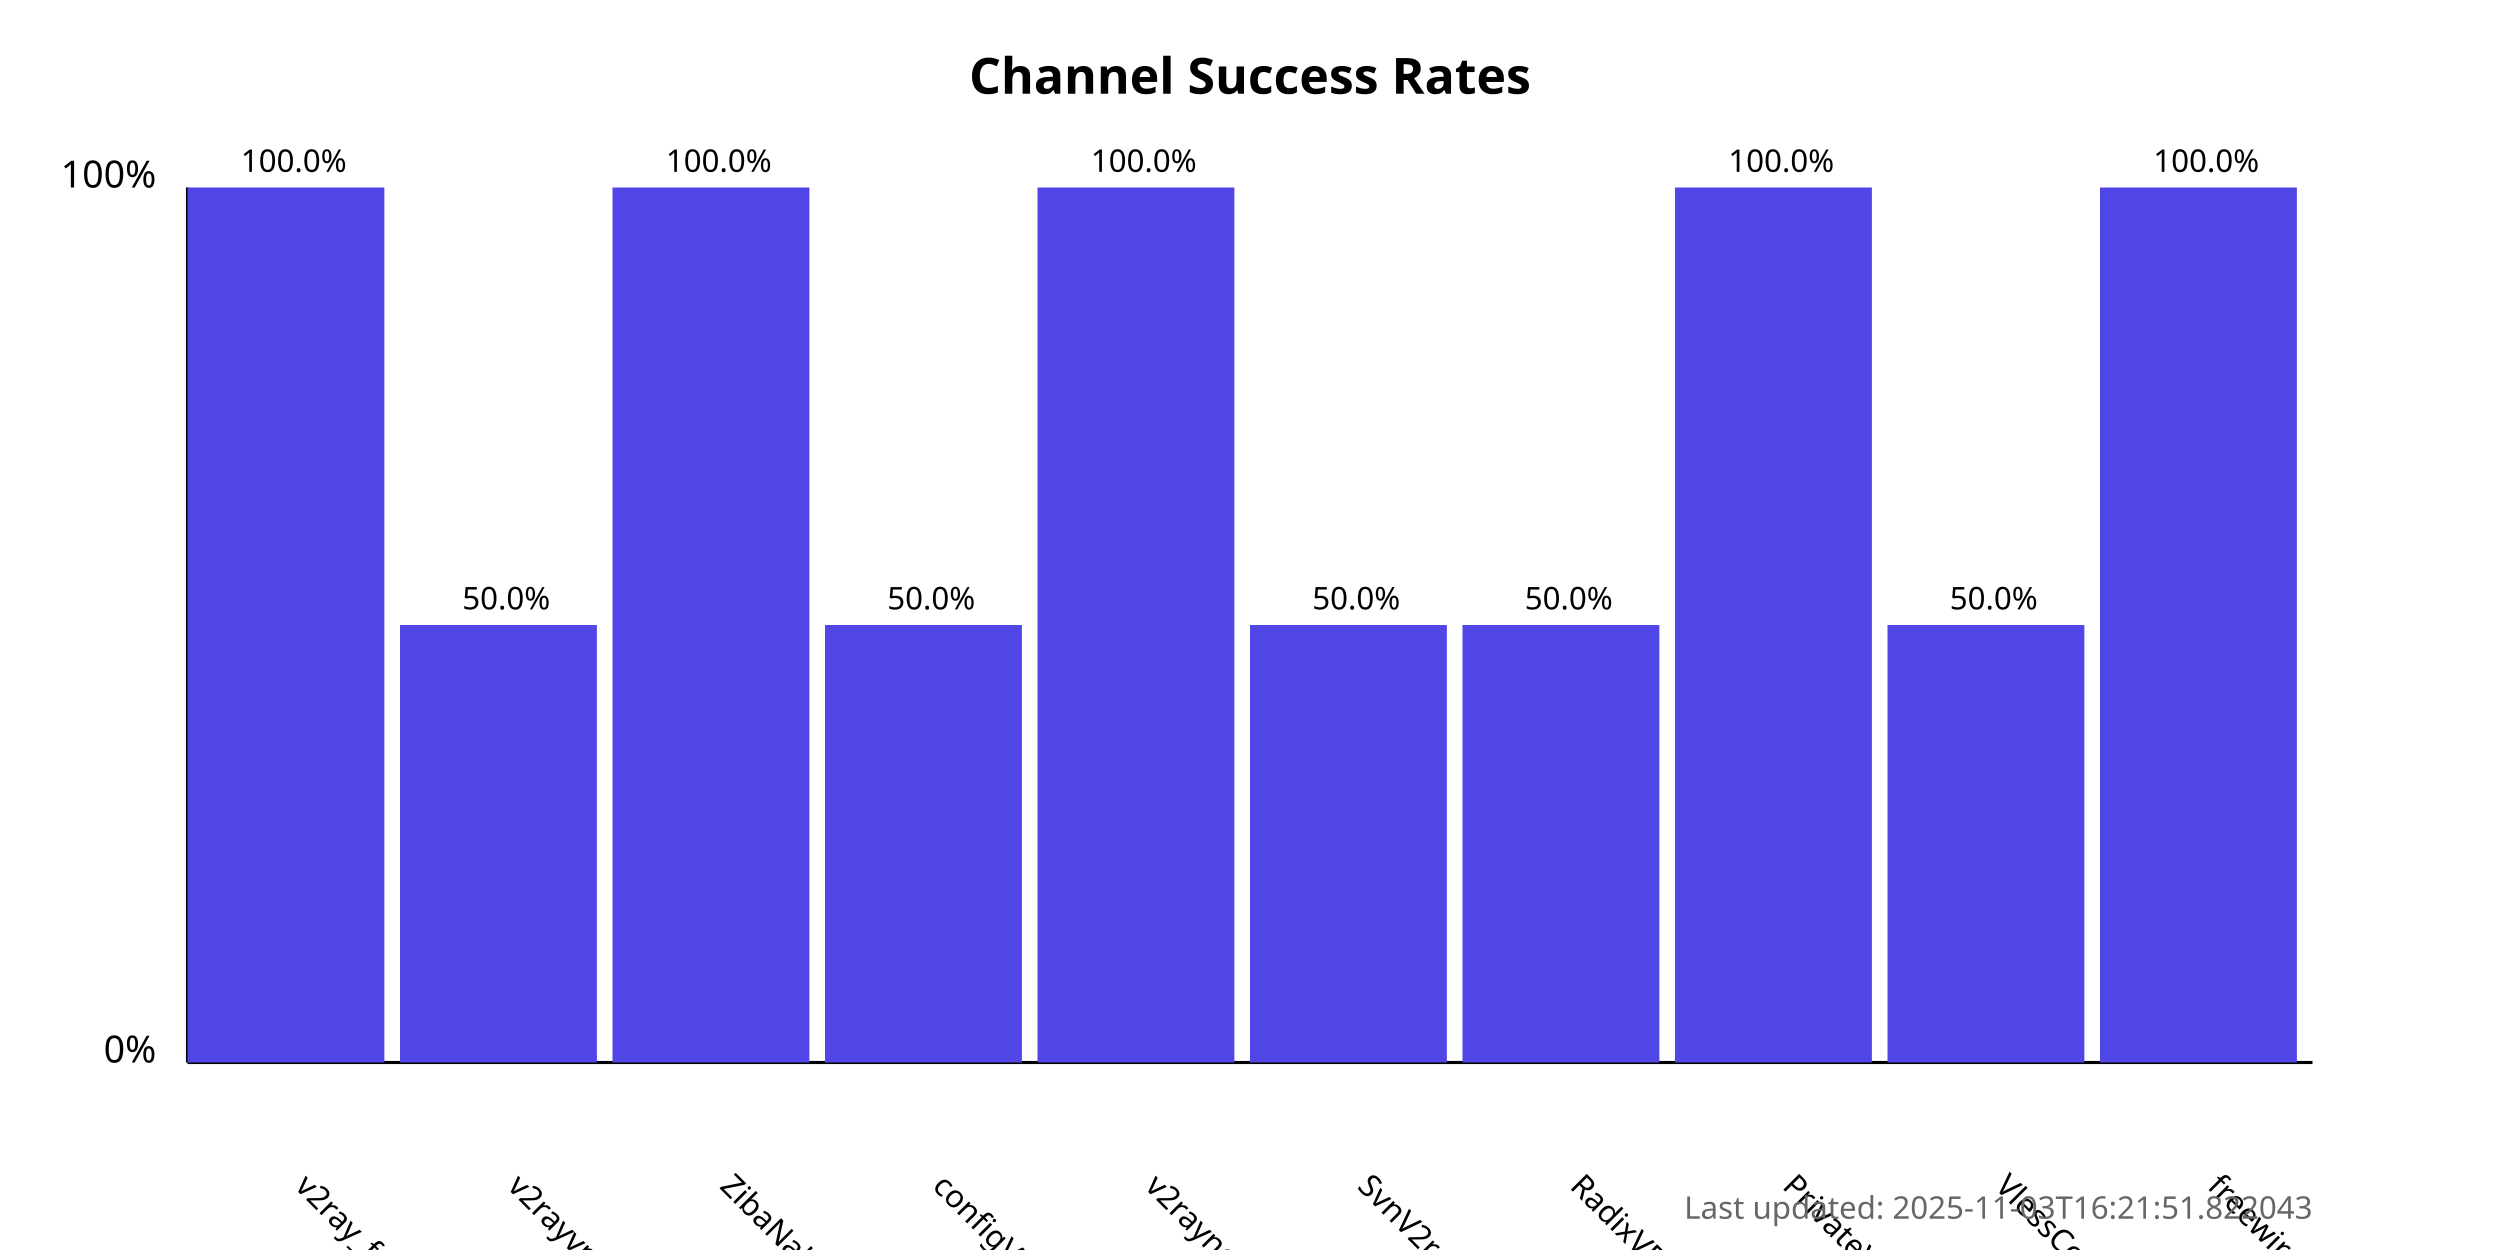
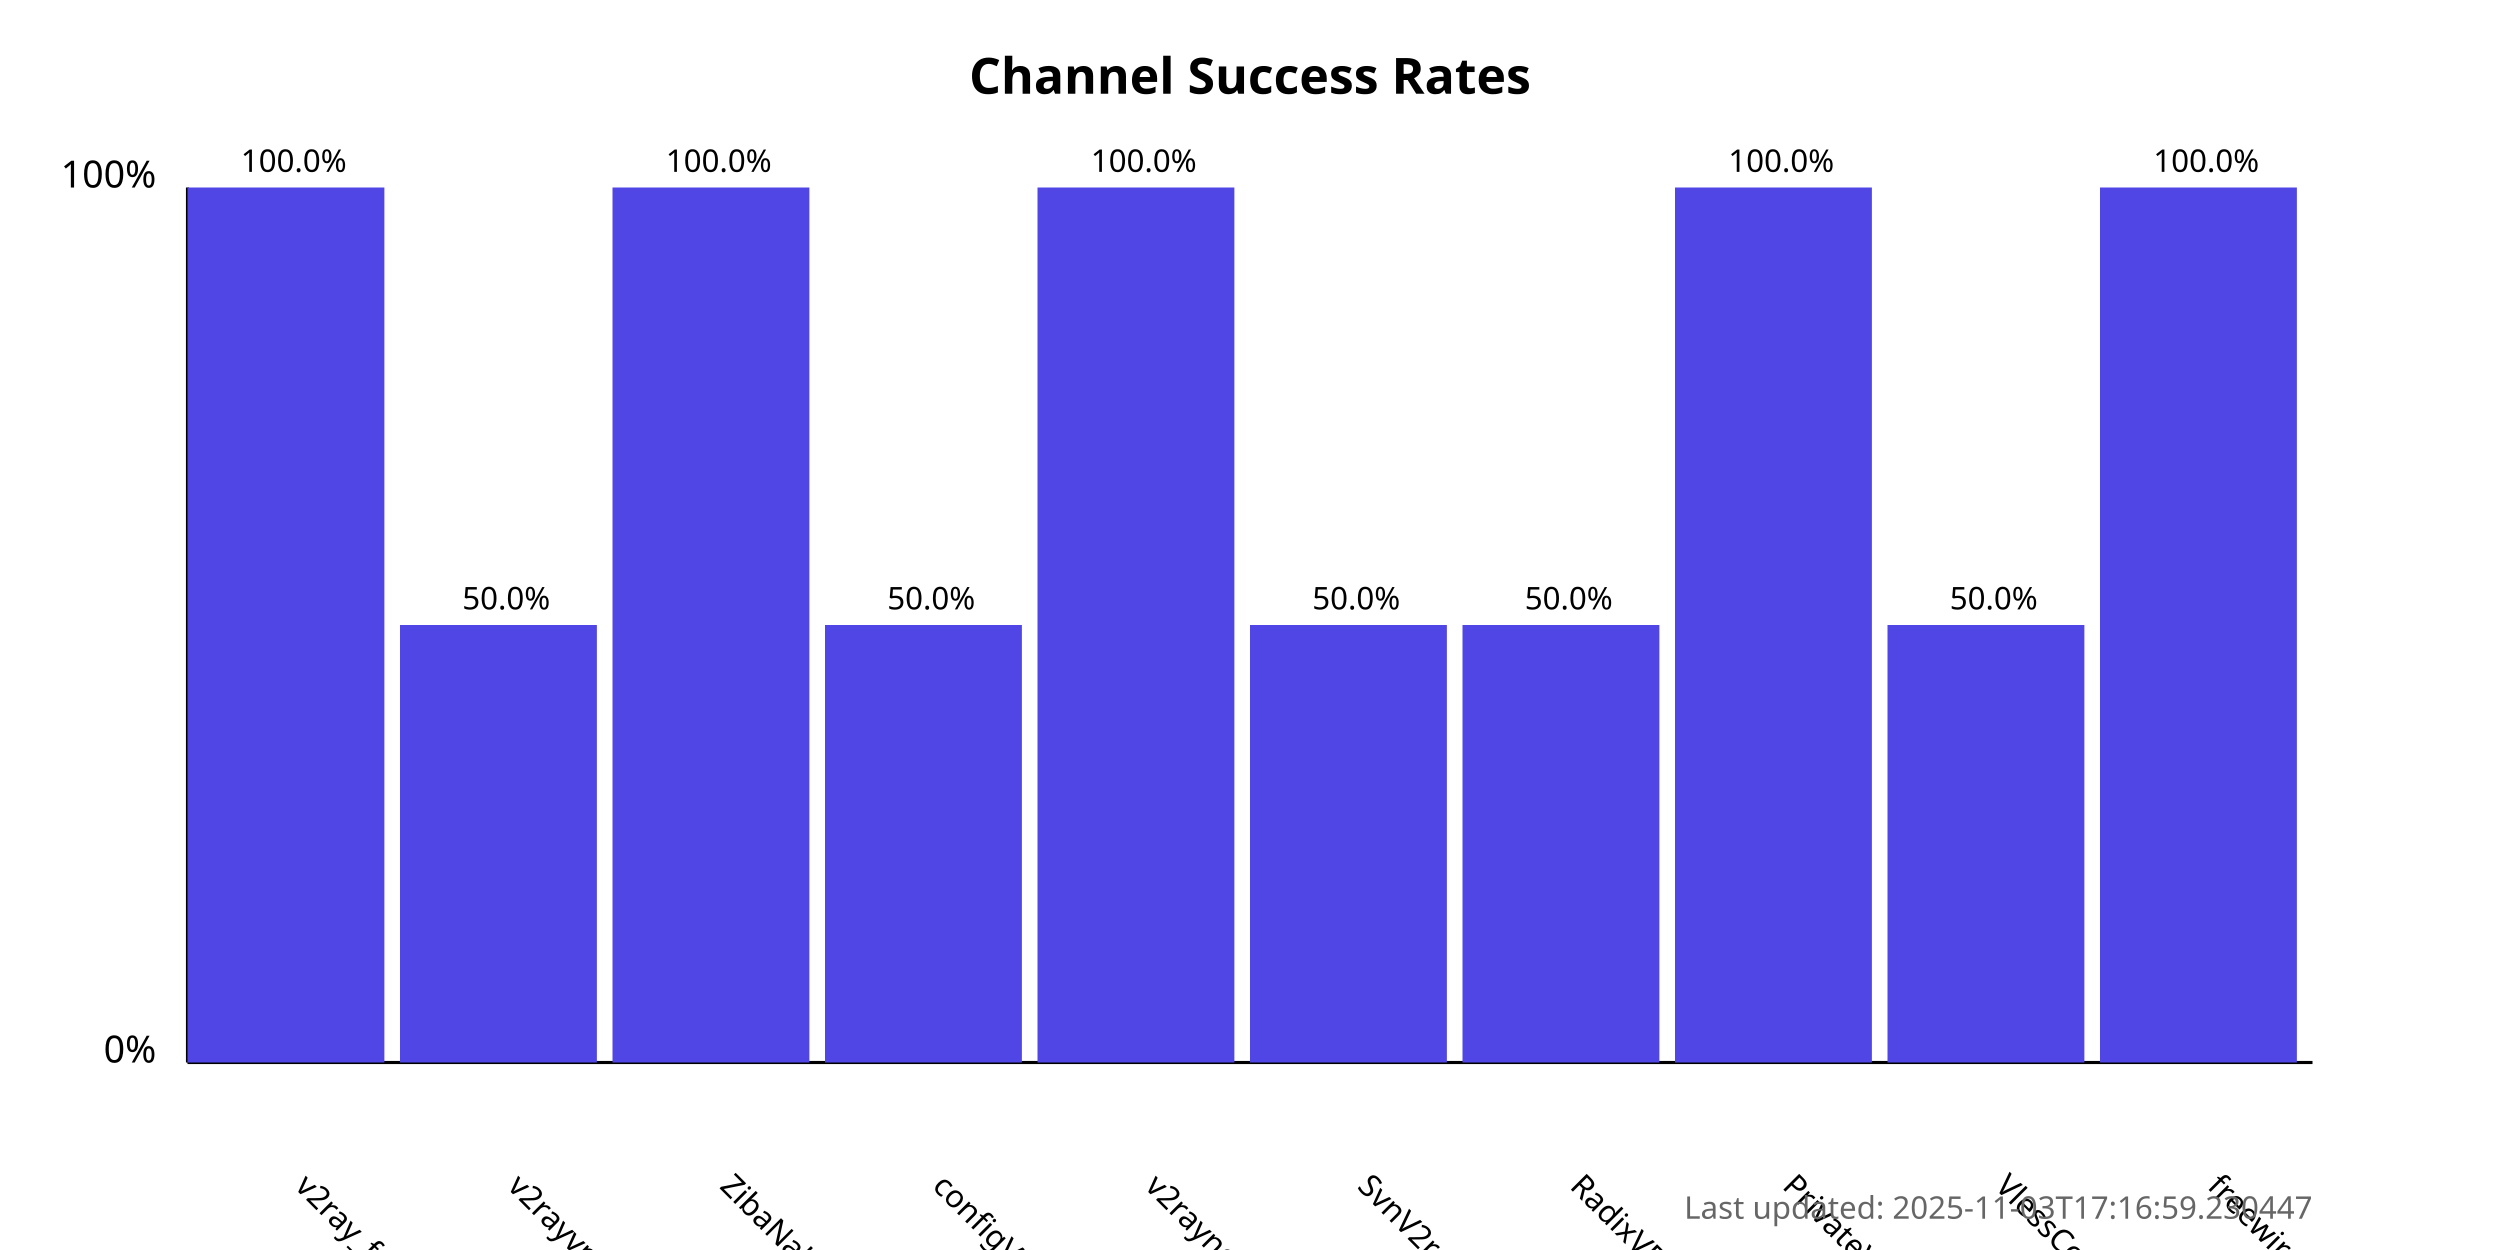
<svg xmlns="http://www.w3.org/2000/svg" width="800" height="400">
  <style>
            .chart-title { font: bold 16px sans-serif; }
            .axis-label { font: 12px sans-serif; }
            .tick-label { font: 10px sans-serif; }
            .bar { fill: #4f46e5; }
            .bar:hover { fill: #6366f1; }
            .timestamp { font: 10px sans-serif; fill: #666; }
        </style>
  <text x="400.0" y="30" text-anchor="middle" class="chart-title">
            Channel Success Rates
        </text>
  <line x1="60" y1="340" x2="60" y2="60" stroke="black" stroke-width="1" />
  <line x1="60" y1="340" x2="740" y2="340" stroke="black" stroke-width="1" />
  <text x="50" y="340" text-anchor="end" class="axis-label">0%</text>
  <text x="50" y="60" text-anchor="end" class="axis-label">100%</text>
  <g>
    <rect x="60" y="60.0" width="63.0" height="280.0" class="bar" />
    <text x="94.0" y="380" transform="rotate(45, 94.0, 380)" text-anchor="start" class="tick-label">
                v2ray_free_conf
            </text>
    <text x="94.0" y="55.0" text-anchor="middle" class="tick-label">
                100.0%
            </text>
  </g>
  <g>
    <rect x="128.0" y="200.0" width="63.0" height="140.0" class="bar" />
    <text x="162.0" y="380" transform="rotate(45, 162.0, 380)" text-anchor="start" class="tick-label">
                v2rayvpno
            </text>
    <text x="162.0" y="195.0" text-anchor="middle" class="tick-label">
                50.0%
            </text>
  </g>
  <g>
    <rect x="196.0" y="60.0" width="63.0" height="280.0" class="bar" />
    <text x="230.0" y="380" transform="rotate(45, 230.0, 380)" text-anchor="start" class="tick-label">
                ZibaNabz
            </text>
    <text x="230.0" y="55.0" text-anchor="middle" class="tick-label">
                100.0%
            </text>
  </g>
  <g>
    <rect x="264.0" y="200.0" width="63.0" height="140.0" class="bar" />
    <text x="298.0" y="380" transform="rotate(45, 298.0, 380)" text-anchor="start" class="tick-label">
                configV2rayForFree
            </text>
    <text x="298.0" y="195.0" text-anchor="middle" class="tick-label">
                50.0%
            </text>
  </g>
  <g>
    <rect x="332.0" y="60.0" width="63.0" height="280.0" class="bar" />
    <text x="366.0" y="380" transform="rotate(45, 366.0, 380)" text-anchor="start" class="tick-label">
                v2rayngvpn
            </text>
    <text x="366.0" y="55.0" text-anchor="middle" class="tick-label">
                100.0%
            </text>
  </g>
  <g>
    <rect x="400.0" y="200.0" width="63.0" height="140.0" class="bar" />
    <text x="434.0" y="380" transform="rotate(45, 434.0, 380)" text-anchor="start" class="tick-label">
                SvnV2ray
            </text>
    <text x="434.0" y="195.0" text-anchor="middle" class="tick-label">
                50.0%
            </text>
  </g>
  <g>
    <rect x="468.0" y="200.0" width="63.0" height="140.0" class="bar" />
    <text x="502.0" y="380" transform="rotate(45, 502.0, 380)" text-anchor="start" class="tick-label">
                RadixVPN
            </text>
    <text x="502.0" y="195.0" text-anchor="middle" class="tick-label">
                50.0%
            </text>
  </g>
  <g>
    <rect x="536.0" y="60.0" width="63.0" height="280.0" class="bar" />
    <text x="570.0" y="380" transform="rotate(45, 570.0, 380)" text-anchor="start" class="tick-label">
                PrivateVPNs
            </text>
    <text x="570.0" y="55.0" text-anchor="middle" class="tick-label">
                100.0%
            </text>
  </g>
  <g>
    <rect x="604.0" y="200.0" width="63.0" height="140.0" class="bar" />
    <text x="638.0" y="380" transform="rotate(45, 638.0, 380)" text-anchor="start" class="tick-label">
                VlessConfig
            </text>
    <text x="638.0" y="195.0" text-anchor="middle" class="tick-label">
                50.0%
            </text>
  </g>
  <g>
    <rect x="672.0" y="60.0" width="63.0" height="280.0" class="bar" />
    <text x="706.0" y="380" transform="rotate(45, 706.0, 380)" text-anchor="start" class="tick-label">
                freewireguard
            </text>
    <text x="706.0" y="55.0" text-anchor="middle" class="tick-label">
                100.0%
            </text>
  </g>
  <text x="740" y="390" text-anchor="end" class="timestamp">
-             Last updated: 2025-11-03T16:21:51.822043
+             Last updated: 2025-11-03T17:16:59.230447
        </text>
</svg>
